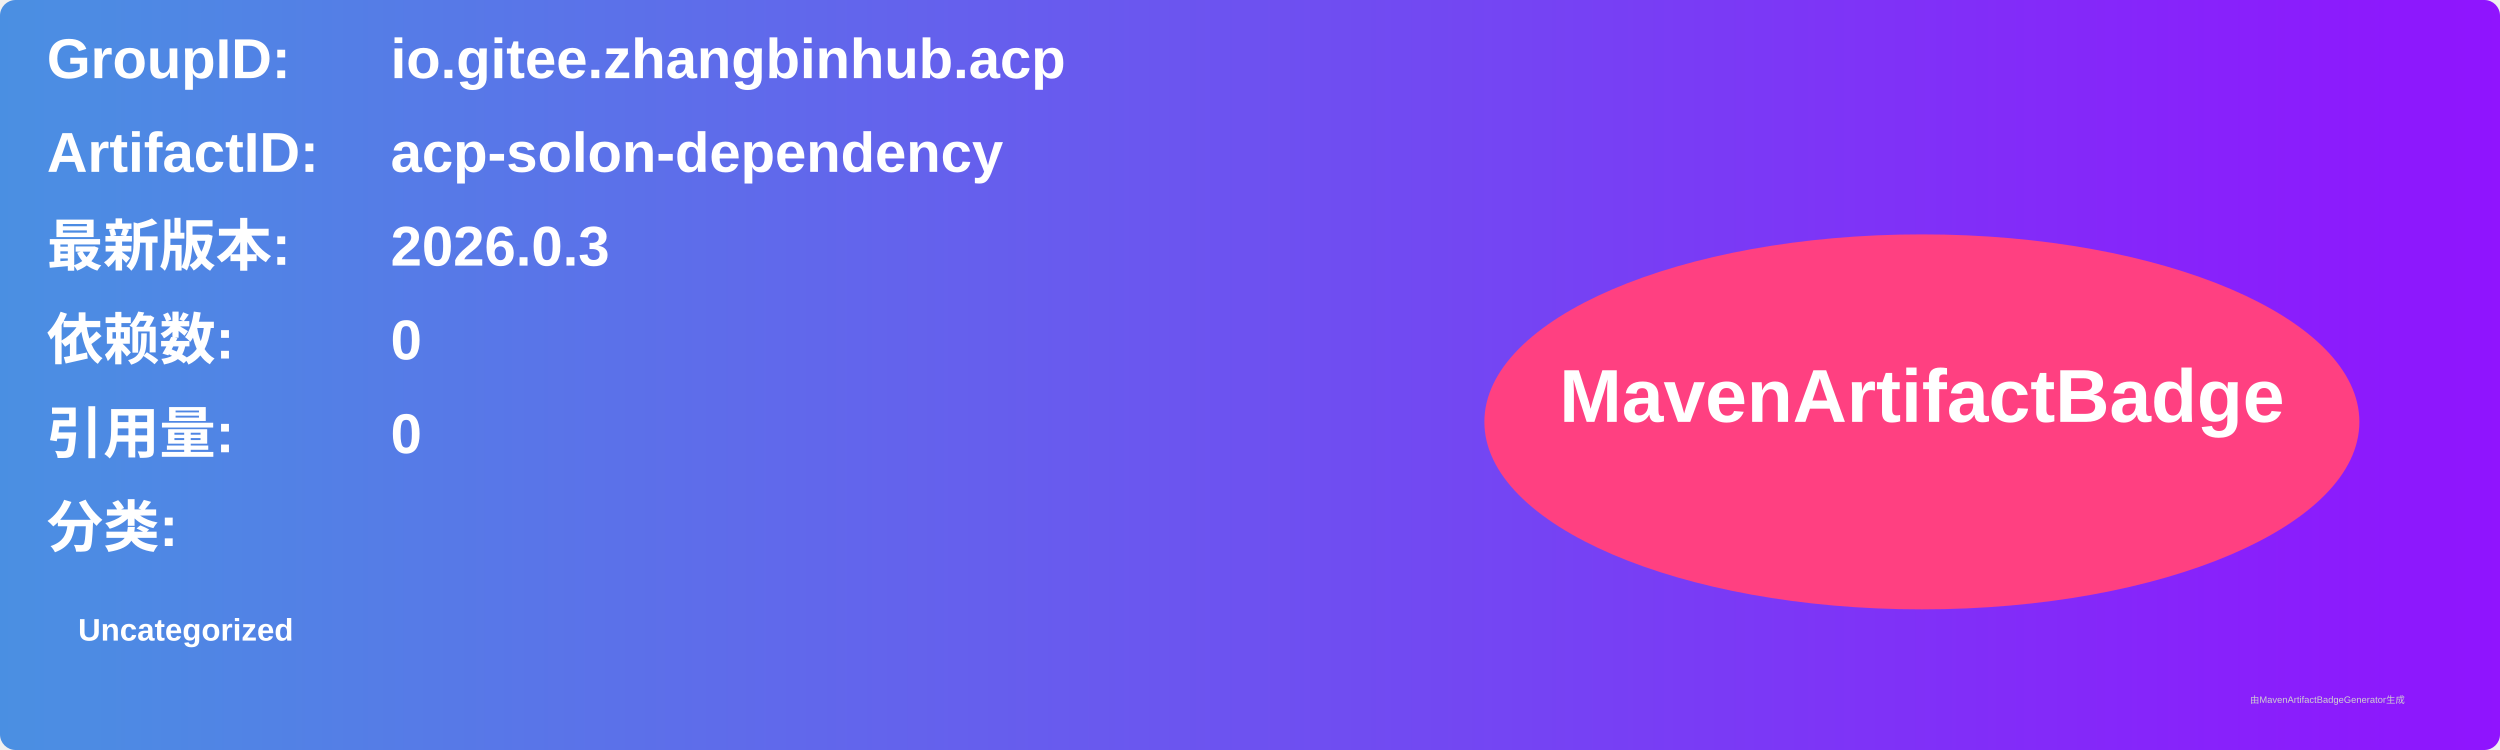
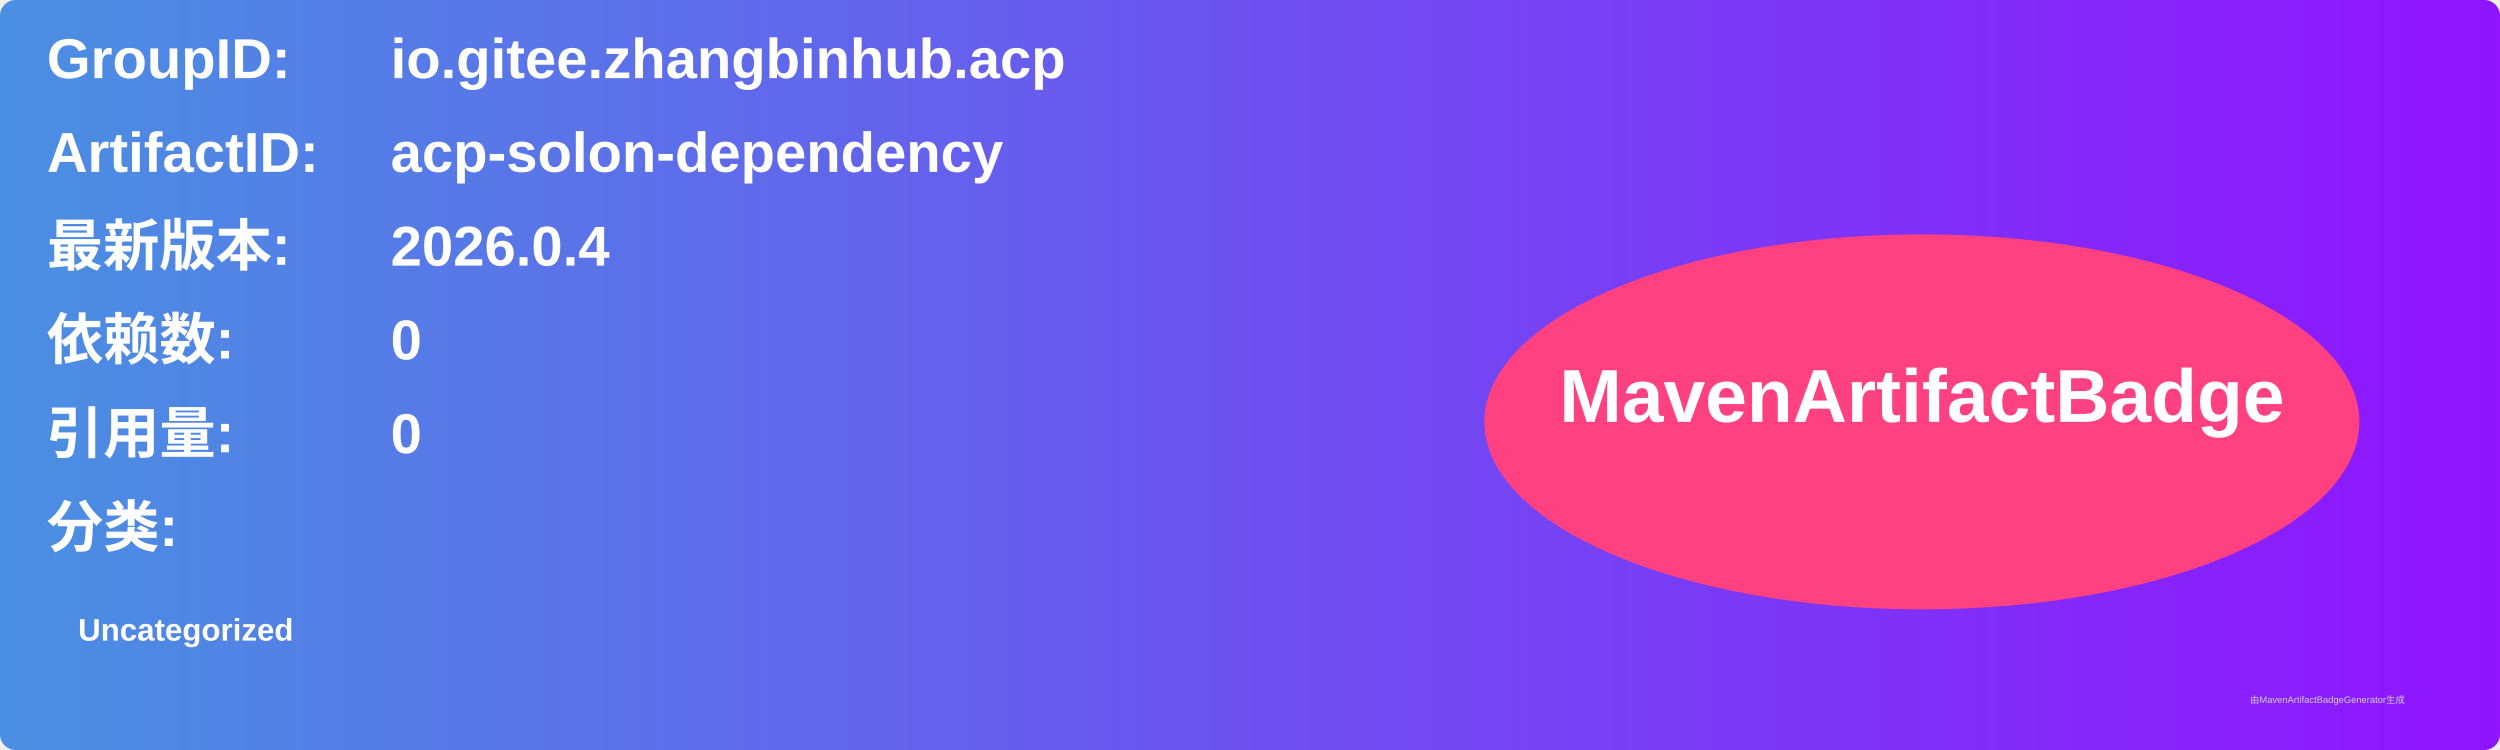
<svg xmlns="http://www.w3.org/2000/svg" width="800" height="240" viewBox="0 0 800 240">
  <linearGradient id="grad" x1="0%" y1="0%" x2="100%" y2="0%">
    <stop offset="0%" stop-color="#4a90e2" />
    <stop offset="100%" stop-color="#9013fe" />
  </linearGradient>
  <rect width="100%" height="100%" rx="5" ry="5" fill="url(#grad)" />
  <g transform="translate(15, 15)">
    <text x="0" y="10" font-family="Arial" font-size="18" fill="white" font-weight="bold" width="260">GroupID:</text>
    <text x="110" y="10" font-family="Arial" font-size="18" fill="white" font-weight="bold" width="460">io.gitee.zhangbinhub.acp</text>
    <text x="0" y="40" font-family="Arial" font-size="18" fill="white" font-weight="bold" width="260">ArtifactID:</text>
    <text x="110" y="40" font-family="Arial" font-size="18" fill="white" font-weight="bold" width="460">acp-solon-dependency</text>
    <text x="0" y="70" font-family="Arial" font-size="18" fill="white" font-weight="bold">最新版本:</text>
    <text x="110" y="70" font-family="Arial" font-size="18" fill="white" font-weight="bold">
-       <tspan font-weight="bold">2026.0.3</tspan>
+       <tspan font-weight="bold">2026.0.4</tspan>
    </text>
    <text x="0" y="100" font-family="Arial" font-size="18" fill="white" font-weight="bold">依赖数: </text>
    <text x="110" y="100" font-family="Arial" font-size="18" fill="white">
      <tspan font-weight="bold">0</tspan>
    </text>
    <text x="0" y="130" font-family="Arial" font-size="18" fill="white" font-weight="bold">引用量: </text>
    <text x="110" y="130" font-family="Arial" font-size="18" fill="white">
      <tspan font-weight="bold">0</tspan>
    </text>
    <text x="0" y="160" font-family="Arial" font-size="18" fill="white" font-weight="bold">分类:</text>
    <text x="10" y="190" font-family="Arial" font-size="10" fill="white">
      <tspan font-weight="bold">Uncategorized</tspan>
    </text>
    <ellipse cx="600" cy="120" rx="140" ry="60" fill="#ff4081" />
    <text x="600" y="120" text-anchor="middle" font-family="Arial" font-size="24" fill="white" font-weight="bold">MavenArtifactBadge</text>
  </g>
  <text x="720" y="225" font-family="Arial" font-size="3" fill="#d0d0d0">由MavenArtifactBadgeGenerator生成</text>
</svg>
